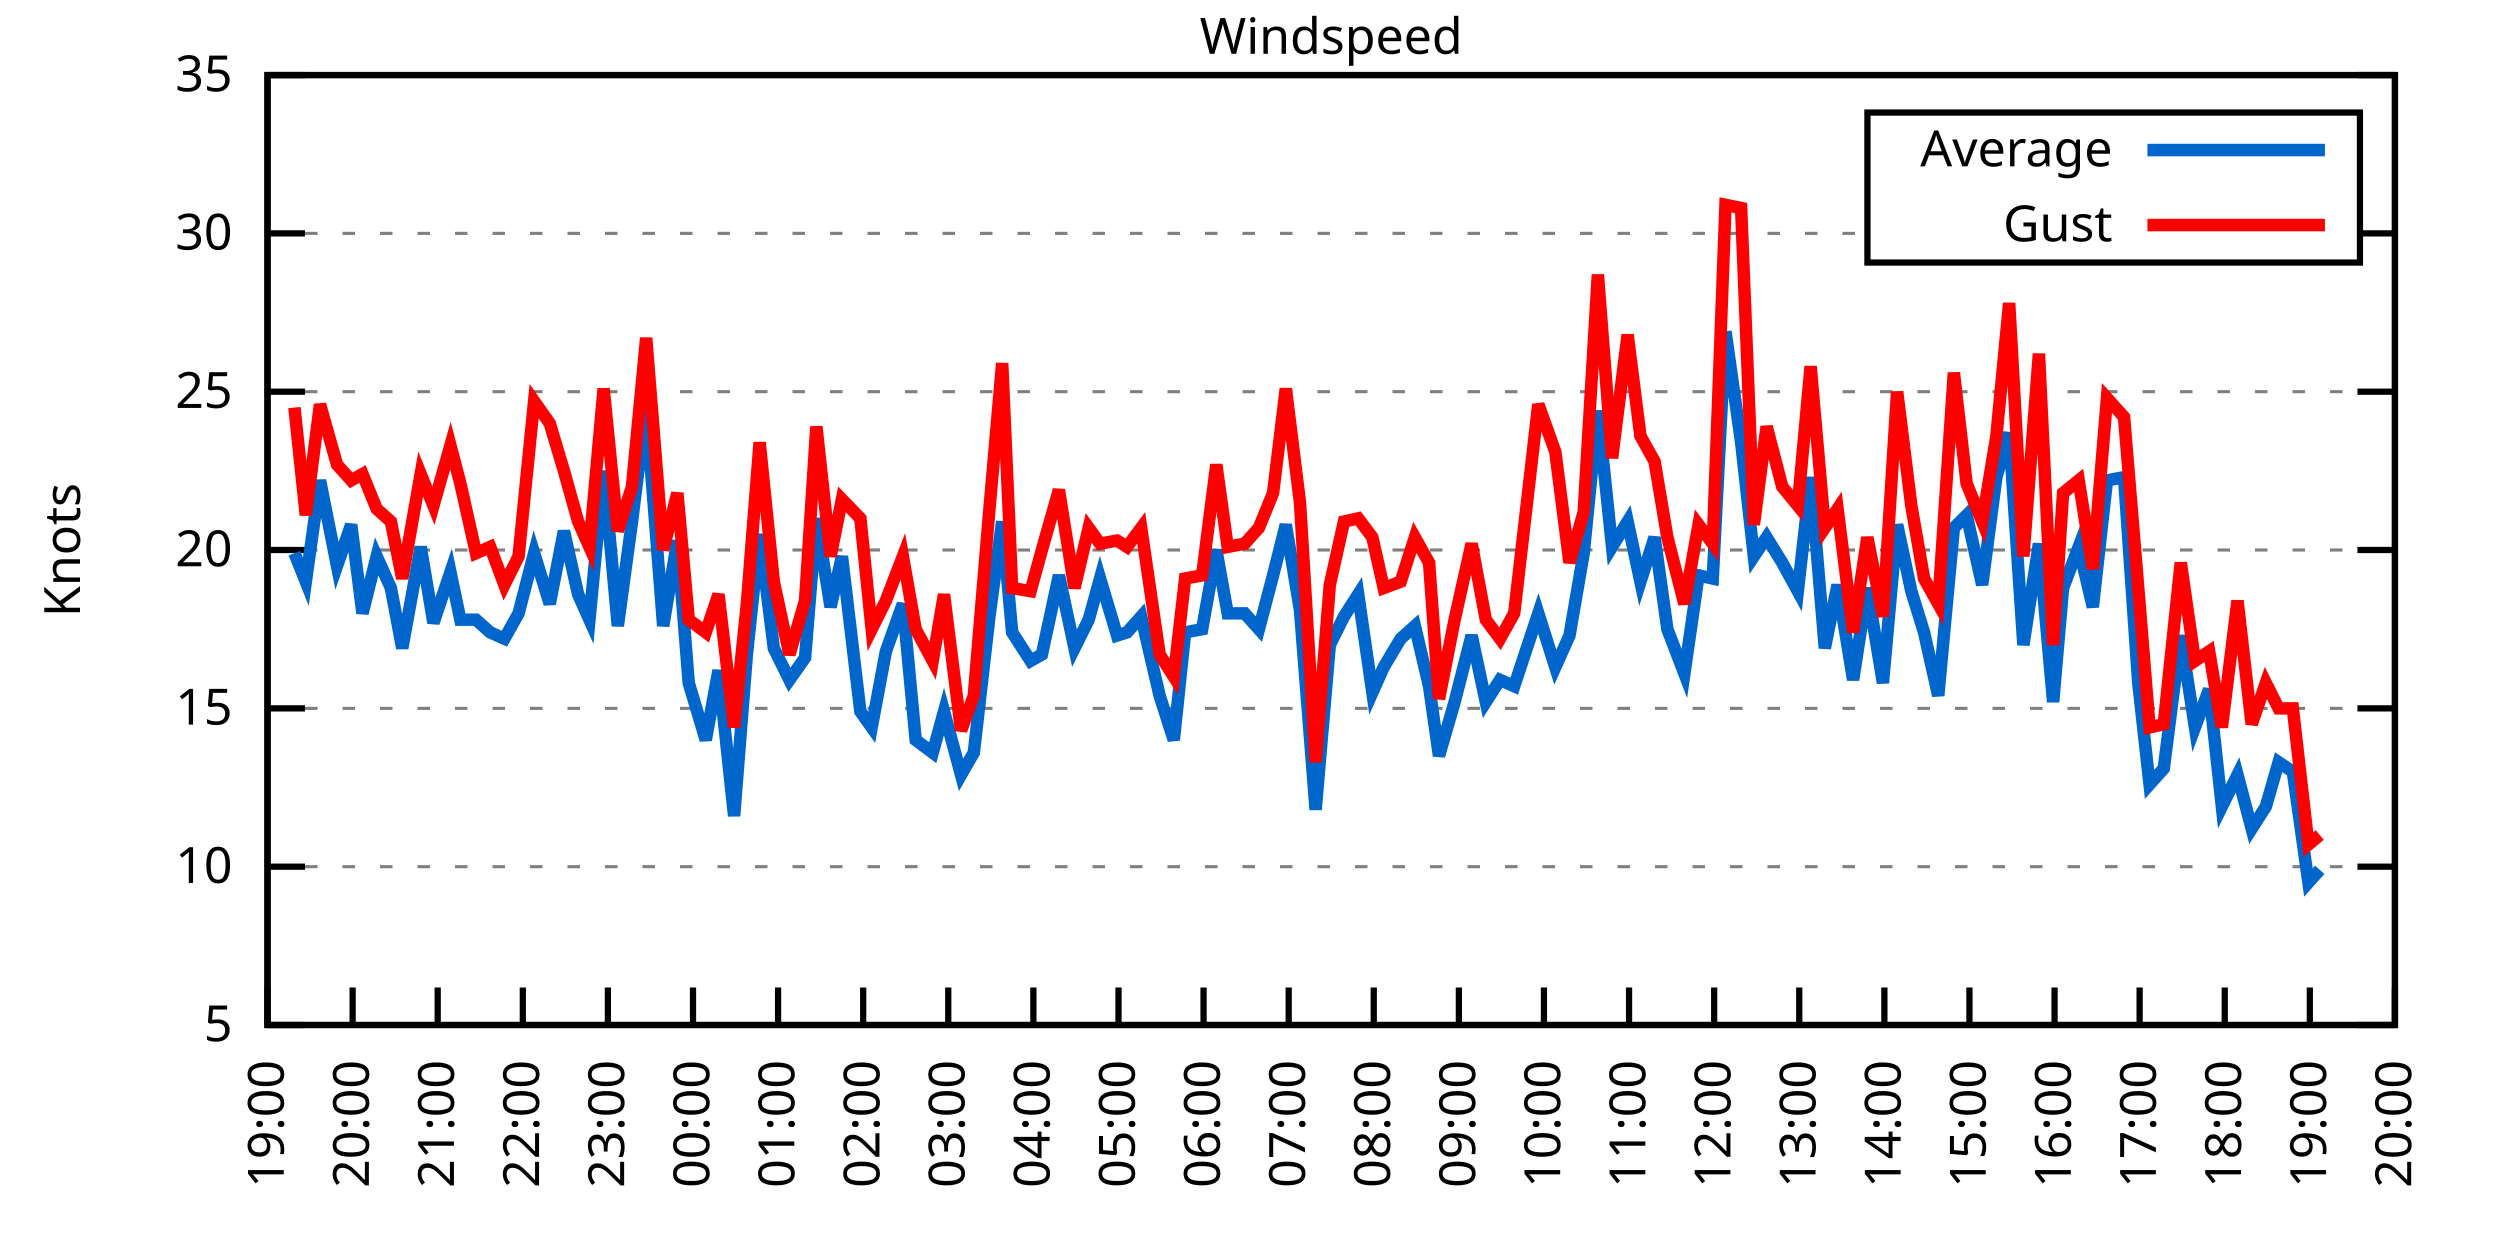
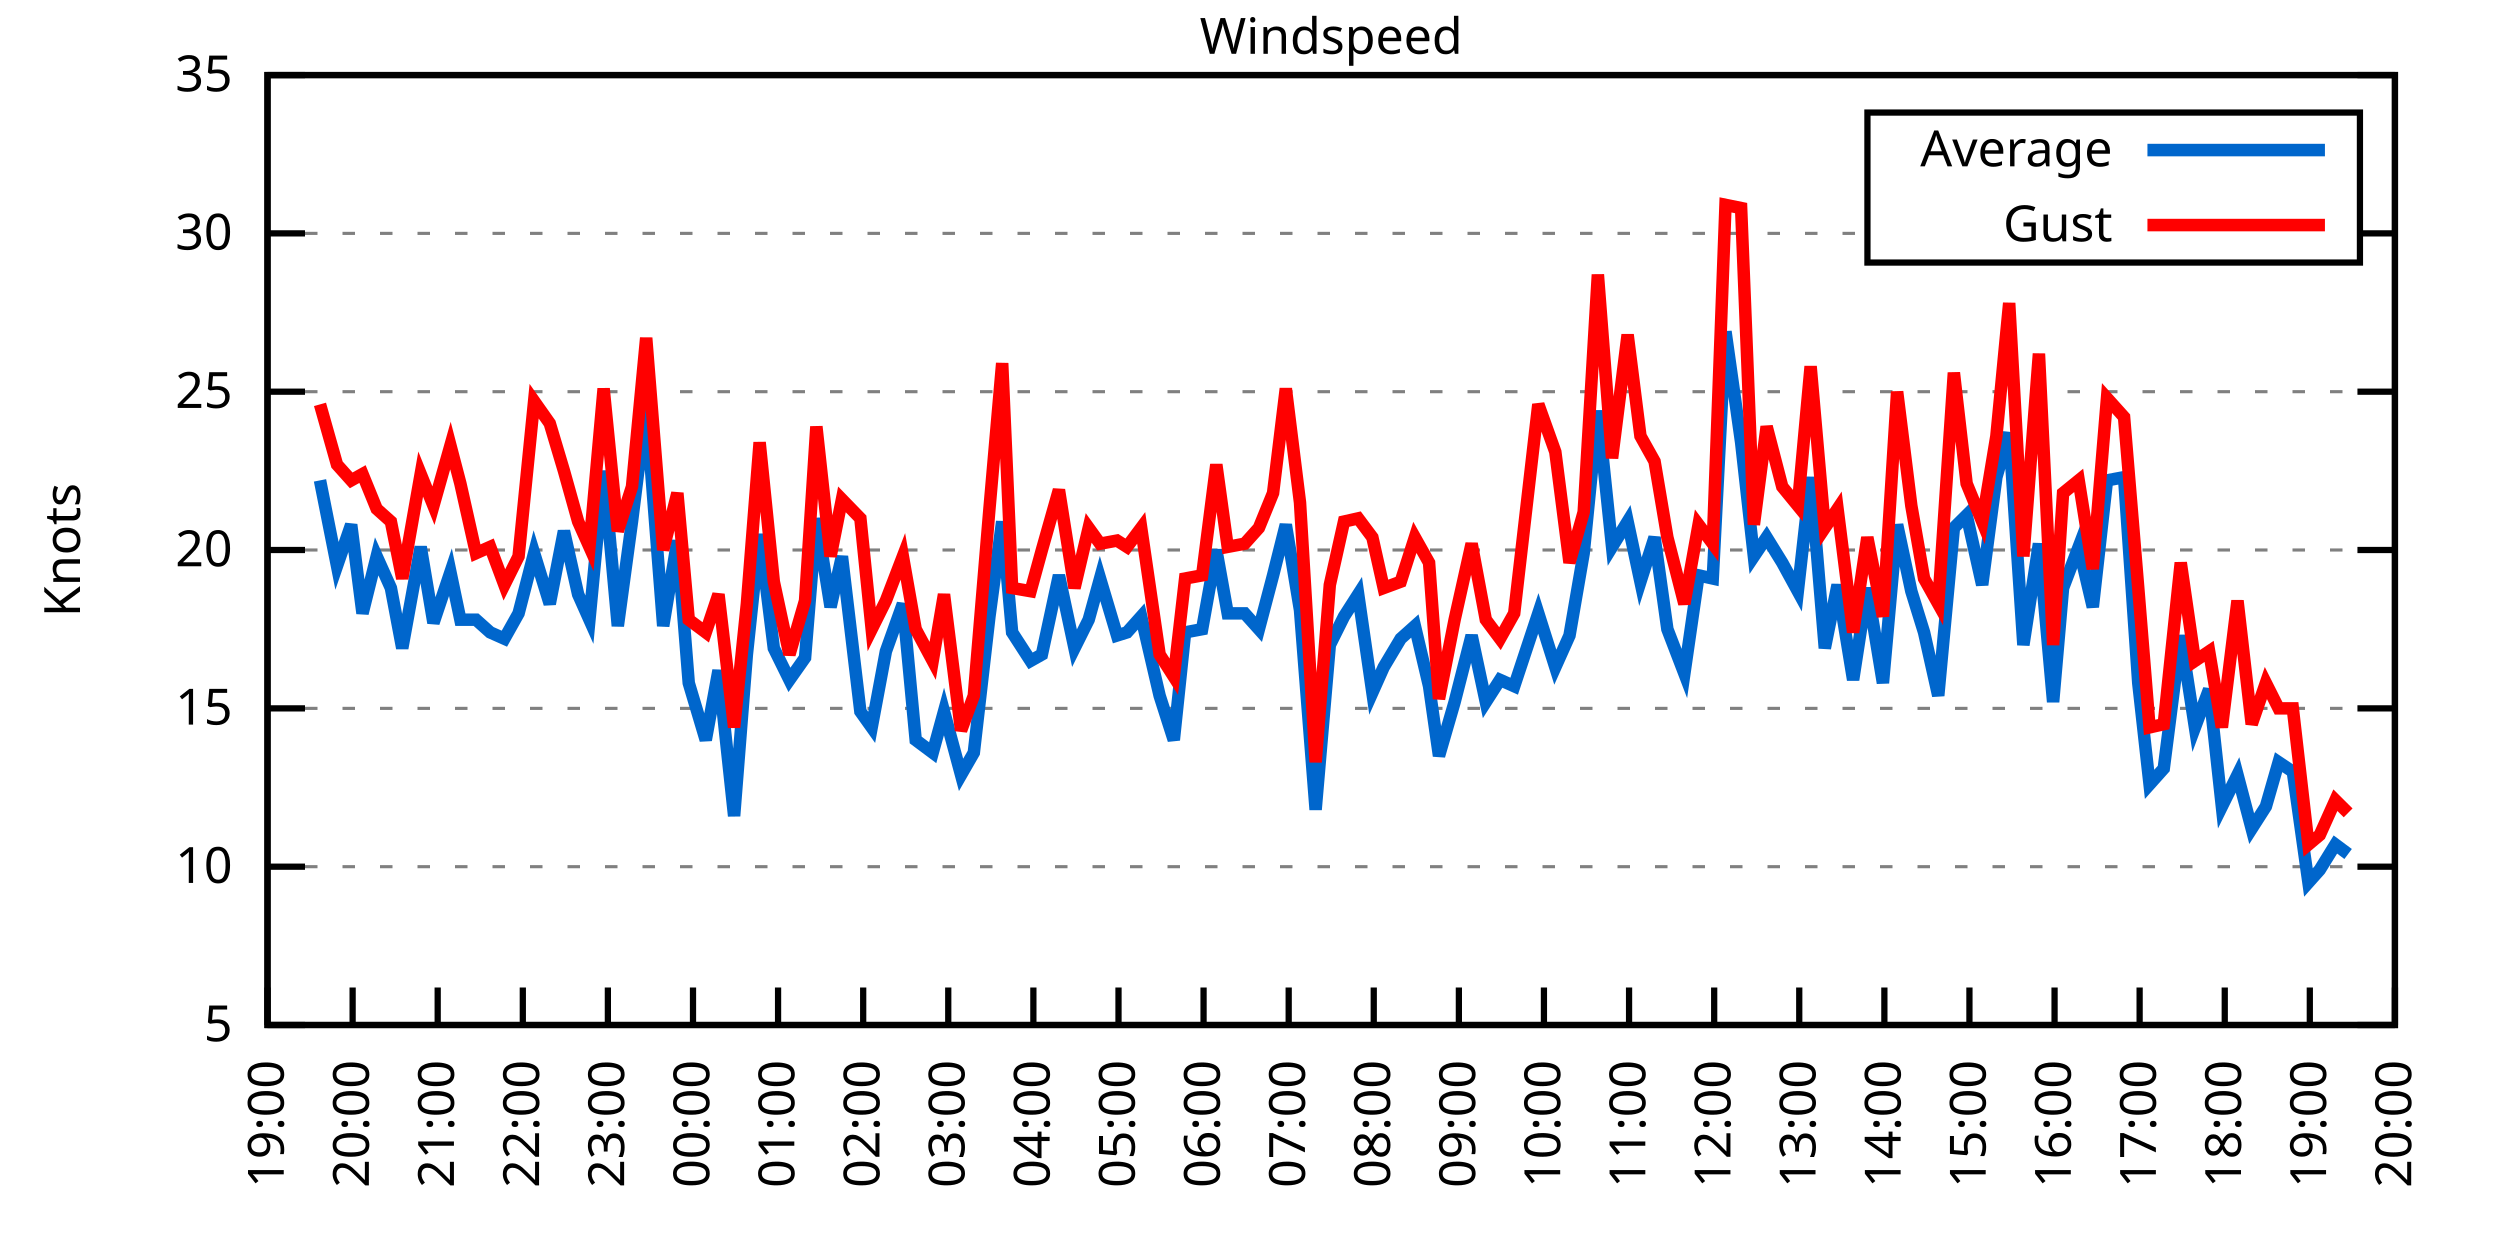
<svg xmlns="http://www.w3.org/2000/svg" xmlns:xlink="http://www.w3.org/1999/xlink" width="400" height="200" viewBox="0 0 400 200">
  <g id="gnuplot_canvas">
    <rect x="0" y="0" width="400" height="200" fill="none" />
    <defs>
      <circle id="gpDot" r="0.5" stroke-width="0.5" stroke="currentColor" />
      <path id="gpPt0" stroke-width="0.333" stroke="currentColor" d="M-1,0 h2 M0,-1 v2" />
      <path id="gpPt1" stroke-width="0.333" stroke="currentColor" d="M-1,-1 L1,1 M1,-1 L-1,1" />
      <path id="gpPt2" stroke-width="0.333" stroke="currentColor" d="M-1,0 L1,0 M0,-1 L0,1 M-1,-1 L1,1 M-1,1 L1,-1" />
      <rect id="gpPt3" stroke-width="0.333" stroke="currentColor" x="-1" y="-1" width="2" height="2" />
      <rect id="gpPt4" stroke-width="0.333" stroke="currentColor" fill="currentColor" x="-1" y="-1" width="2" height="2" />
      <circle id="gpPt5" stroke-width="0.333" stroke="currentColor" cx="0" cy="0" r="1" />
      <use xlink:href="#gpPt5" id="gpPt6" fill="currentColor" stroke="none" />
      <path id="gpPt7" stroke-width="0.333" stroke="currentColor" d="M0,-1.33 L-1.33,0.67 L1.33,0.67 z" />
      <use xlink:href="#gpPt7" id="gpPt8" fill="currentColor" stroke="none" />
      <use xlink:href="#gpPt7" id="gpPt9" stroke="currentColor" transform="rotate(180)" />
      <use xlink:href="#gpPt9" id="gpPt10" fill="currentColor" stroke="none" />
      <use xlink:href="#gpPt3" id="gpPt11" stroke="currentColor" transform="rotate(45)" />
      <use xlink:href="#gpPt11" id="gpPt12" fill="currentColor" stroke="none" />
      <path id="gpPt13" stroke-width="0.333" stroke="currentColor" d="M0,1.330 L1.265,0.411 L0.782,-1.067 L-0.782,-1.076 L-1.265,0.411 z" />
      <use xlink:href="#gpPt13" id="gpPt14" fill="currentColor" stroke="none" />
      <filter id="textbox" filterUnits="objectBoundingBox" x="0" y="0" height="1" width="1">
        <feFlood flood-color="white" flood-opacity="1" result="bgnd" />
        <feComposite in="SourceGraphic" in2="bgnd" operator="atop" />
      </filter>
      <filter id="greybox" filterUnits="objectBoundingBox" x="0" y="0" height="1" width="1">
        <feFlood flood-color="lightgrey" flood-opacity="1" result="grey" />
        <feComposite in="SourceGraphic" in2="grey" operator="atop" />
      </filter>
    </defs>
    <g fill="none" color="white" stroke="currentColor" stroke-width="1.00" stroke-linecap="butt" stroke-linejoin="miter">
</g>
    <g fill="none" color="black" stroke="currentColor" stroke-width="1.00" stroke-linecap="butt" stroke-linejoin="miter">
      <g stroke="none" shape-rendering="crispEdges">
        <polygon fill="rgb(255, 255, 255)" points="42.80,164.00 383.18,164.00 383.18,12.02 42.80,12.02 " />
      </g>
    </g>
    <g fill="none" color="black" stroke="currentColor" stroke-width="1.00" stroke-linecap="butt" stroke-linejoin="miter">
</g>
    <g fill="none" color="black" stroke="black" stroke-width="0.50" stroke-linecap="butt" stroke-linejoin="miter">
</g>
    <g fill="none" color="gray" stroke="currentColor" stroke-width="0.50" stroke-linecap="butt" stroke-linejoin="miter">
      <path stroke="gray" stroke-dasharray="2,4" class="gridline" d="M42.80,164.00 L383.19,164.00  " />
    </g>
    <g fill="none" color="gray" stroke="gray" stroke-width="1.00" stroke-linecap="butt" stroke-linejoin="miter">
</g>
    <g fill="none" color="black" stroke="currentColor" stroke-width="1.00" stroke-linecap="butt" stroke-linejoin="miter">
      <path stroke="black" d="M42.80,164.00 L48.80,164.00 M383.19,164.00 L377.19,164.00  " />
      <g transform="translate(37.20,166.60)" stroke="none" fill="black" font-family="Sans" font-size="8.00" text-anchor="end">
        <text>
          <tspan font-family="Sans"> 5</tspan>
        </text>
      </g>
    </g>
    <g fill="none" color="black" stroke="currentColor" stroke-width="1.00" stroke-linecap="butt" stroke-linejoin="miter">
</g>
    <g fill="none" color="black" stroke="black" stroke-width="0.50" stroke-linecap="butt" stroke-linejoin="miter">
</g>
    <g fill="none" color="gray" stroke="currentColor" stroke-width="0.50" stroke-linecap="butt" stroke-linejoin="miter">
      <path stroke="gray" stroke-dasharray="2,4" class="gridline" d="M42.80,138.67 L383.19,138.67  " />
    </g>
    <g fill="none" color="gray" stroke="gray" stroke-width="1.00" stroke-linecap="butt" stroke-linejoin="miter">
</g>
    <g fill="none" color="black" stroke="currentColor" stroke-width="1.00" stroke-linecap="butt" stroke-linejoin="miter">
      <path stroke="black" d="M42.80,138.67 L48.80,138.67 M383.19,138.67 L377.19,138.67  " />
      <g transform="translate(37.20,141.27)" stroke="none" fill="black" font-family="Sans" font-size="8.00" text-anchor="end">
        <text>
          <tspan font-family="Sans"> 10</tspan>
        </text>
      </g>
    </g>
    <g fill="none" color="black" stroke="currentColor" stroke-width="1.00" stroke-linecap="butt" stroke-linejoin="miter">
</g>
    <g fill="none" color="black" stroke="black" stroke-width="0.50" stroke-linecap="butt" stroke-linejoin="miter">
</g>
    <g fill="none" color="gray" stroke="currentColor" stroke-width="0.50" stroke-linecap="butt" stroke-linejoin="miter">
      <path stroke="gray" stroke-dasharray="2,4" class="gridline" d="M42.80,113.34 L383.19,113.34  " />
    </g>
    <g fill="none" color="gray" stroke="gray" stroke-width="1.00" stroke-linecap="butt" stroke-linejoin="miter">
</g>
    <g fill="none" color="black" stroke="currentColor" stroke-width="1.00" stroke-linecap="butt" stroke-linejoin="miter">
      <path stroke="black" d="M42.80,113.34 L48.80,113.34 M383.19,113.34 L377.19,113.34  " />
      <g transform="translate(37.20,115.94)" stroke="none" fill="black" font-family="Sans" font-size="8.00" text-anchor="end">
        <text>
          <tspan font-family="Sans"> 15</tspan>
        </text>
      </g>
    </g>
    <g fill="none" color="black" stroke="currentColor" stroke-width="1.00" stroke-linecap="butt" stroke-linejoin="miter">
</g>
    <g fill="none" color="black" stroke="black" stroke-width="0.50" stroke-linecap="butt" stroke-linejoin="miter">
</g>
    <g fill="none" color="gray" stroke="currentColor" stroke-width="0.50" stroke-linecap="butt" stroke-linejoin="miter">
      <path stroke="gray" stroke-dasharray="2,4" class="gridline" d="M42.80,88.00 L383.19,88.00  " />
    </g>
    <g fill="none" color="gray" stroke="gray" stroke-width="1.00" stroke-linecap="butt" stroke-linejoin="miter">
</g>
    <g fill="none" color="black" stroke="currentColor" stroke-width="1.00" stroke-linecap="butt" stroke-linejoin="miter">
      <path stroke="black" d="M42.80,88.00 L48.80,88.00 M383.19,88.00 L377.19,88.00  " />
      <g transform="translate(37.20,90.60)" stroke="none" fill="black" font-family="Sans" font-size="8.00" text-anchor="end">
        <text>
          <tspan font-family="Sans"> 20</tspan>
        </text>
      </g>
    </g>
    <g fill="none" color="black" stroke="currentColor" stroke-width="1.00" stroke-linecap="butt" stroke-linejoin="miter">
</g>
    <g fill="none" color="black" stroke="black" stroke-width="0.50" stroke-linecap="butt" stroke-linejoin="miter">
</g>
    <g fill="none" color="gray" stroke="currentColor" stroke-width="0.50" stroke-linecap="butt" stroke-linejoin="miter">
      <path stroke="gray" stroke-dasharray="2,4" class="gridline" d="M42.80,62.67 L383.19,62.67  " />
    </g>
    <g fill="none" color="gray" stroke="gray" stroke-width="1.00" stroke-linecap="butt" stroke-linejoin="miter">
</g>
    <g fill="none" color="black" stroke="currentColor" stroke-width="1.00" stroke-linecap="butt" stroke-linejoin="miter">
      <path stroke="black" d="M42.80,62.67 L48.80,62.67 M383.19,62.67 L377.19,62.67  " />
      <g transform="translate(37.20,65.27)" stroke="none" fill="black" font-family="Sans" font-size="8.00" text-anchor="end">
        <text>
          <tspan font-family="Sans"> 25</tspan>
        </text>
      </g>
    </g>
    <g fill="none" color="black" stroke="currentColor" stroke-width="1.00" stroke-linecap="butt" stroke-linejoin="miter">
</g>
    <g fill="none" color="black" stroke="black" stroke-width="0.50" stroke-linecap="butt" stroke-linejoin="miter">
</g>
    <g fill="none" color="gray" stroke="currentColor" stroke-width="0.50" stroke-linecap="butt" stroke-linejoin="miter">
      <path stroke="gray" stroke-dasharray="2,4" class="gridline" d="M42.80,37.34 L298.79,37.34 M377.59,37.34 L383.19,37.34  " />
    </g>
    <g fill="none" color="gray" stroke="gray" stroke-width="1.00" stroke-linecap="butt" stroke-linejoin="miter">
</g>
    <g fill="none" color="black" stroke="currentColor" stroke-width="1.00" stroke-linecap="butt" stroke-linejoin="miter">
      <path stroke="black" d="M42.80,37.34 L48.80,37.34 M383.19,37.34 L377.19,37.34  " />
      <g transform="translate(37.20,39.94)" stroke="none" fill="black" font-family="Sans" font-size="8.00" text-anchor="end">
        <text>
          <tspan font-family="Sans"> 30</tspan>
        </text>
      </g>
    </g>
    <g fill="none" color="black" stroke="currentColor" stroke-width="1.00" stroke-linecap="butt" stroke-linejoin="miter">
</g>
    <g fill="none" color="black" stroke="black" stroke-width="0.50" stroke-linecap="butt" stroke-linejoin="miter">
</g>
    <g fill="none" color="gray" stroke="currentColor" stroke-width="0.50" stroke-linecap="butt" stroke-linejoin="miter">
      <path stroke="gray" stroke-dasharray="2,4" class="gridline" d="M42.80,12.01 L383.19,12.01  " />
    </g>
    <g fill="none" color="gray" stroke="gray" stroke-width="1.00" stroke-linecap="butt" stroke-linejoin="miter">
</g>
    <g fill="none" color="black" stroke="currentColor" stroke-width="1.00" stroke-linecap="butt" stroke-linejoin="miter">
      <path stroke="black" d="M42.80,12.01 L48.80,12.01 M383.19,12.01 L377.19,12.01  " />
      <g transform="translate(37.20,14.61)" stroke="none" fill="black" font-family="Sans" font-size="8.00" text-anchor="end">
        <text>
          <tspan font-family="Sans"> 35</tspan>
        </text>
      </g>
    </g>
    <g fill="none" color="black" stroke="currentColor" stroke-width="1.00" stroke-linecap="butt" stroke-linejoin="miter">
      <path stroke="black" d="M42.80,164.00 L42.80,158.00  " />
      <g transform="translate(45.40,169.60) rotate(270.00)" stroke="none" fill="black" font-family="Sans" font-size="8.00" text-anchor="end">
        <text>
          <tspan font-family="Sans">19:00</tspan>
        </text>
      </g>
    </g>
    <g fill="none" color="black" stroke="currentColor" stroke-width="1.00" stroke-linecap="butt" stroke-linejoin="miter">
      <path stroke="black" d="M56.42,164.00 L56.42,158.00  " />
      <g transform="translate(59.02,169.60) rotate(270.00)" stroke="none" fill="black" font-family="Sans" font-size="8.00" text-anchor="end">
        <text>
          <tspan font-family="Sans">20:00</tspan>
        </text>
      </g>
    </g>
    <g fill="none" color="black" stroke="currentColor" stroke-width="1.00" stroke-linecap="butt" stroke-linejoin="miter">
      <path stroke="black" d="M70.03,164.00 L70.03,158.00  " />
      <g transform="translate(72.63,169.60) rotate(270.00)" stroke="none" fill="black" font-family="Sans" font-size="8.00" text-anchor="end">
        <text>
          <tspan font-family="Sans">21:00</tspan>
        </text>
      </g>
    </g>
    <g fill="none" color="black" stroke="currentColor" stroke-width="1.00" stroke-linecap="butt" stroke-linejoin="miter">
      <path stroke="black" d="M83.65,164.00 L83.65,158.00  " />
      <g transform="translate(86.25,169.60) rotate(270.00)" stroke="none" fill="black" font-family="Sans" font-size="8.00" text-anchor="end">
        <text>
          <tspan font-family="Sans">22:00</tspan>
        </text>
      </g>
    </g>
    <g fill="none" color="black" stroke="currentColor" stroke-width="1.00" stroke-linecap="butt" stroke-linejoin="miter">
      <path stroke="black" d="M97.26,164.00 L97.26,158.00  " />
      <g transform="translate(99.86,169.60) rotate(270.00)" stroke="none" fill="black" font-family="Sans" font-size="8.00" text-anchor="end">
        <text>
          <tspan font-family="Sans">23:00</tspan>
        </text>
      </g>
    </g>
    <g fill="none" color="black" stroke="currentColor" stroke-width="1.00" stroke-linecap="butt" stroke-linejoin="miter">
      <path stroke="black" d="M110.88,164.00 L110.88,158.00  " />
      <g transform="translate(113.48,169.60) rotate(270.00)" stroke="none" fill="black" font-family="Sans" font-size="8.00" text-anchor="end">
        <text>
          <tspan font-family="Sans">00:00</tspan>
        </text>
      </g>
    </g>
    <g fill="none" color="black" stroke="currentColor" stroke-width="1.00" stroke-linecap="butt" stroke-linejoin="miter">
      <path stroke="black" d="M124.49,164.00 L124.49,158.00  " />
      <g transform="translate(127.09,169.60) rotate(270.00)" stroke="none" fill="black" font-family="Sans" font-size="8.00" text-anchor="end">
        <text>
          <tspan font-family="Sans">01:00</tspan>
        </text>
      </g>
    </g>
    <g fill="none" color="black" stroke="currentColor" stroke-width="1.00" stroke-linecap="butt" stroke-linejoin="miter">
      <path stroke="black" d="M138.11,164.00 L138.11,158.00  " />
      <g transform="translate(140.71,169.60) rotate(270.00)" stroke="none" fill="black" font-family="Sans" font-size="8.00" text-anchor="end">
        <text>
          <tspan font-family="Sans">02:00</tspan>
        </text>
      </g>
    </g>
    <g fill="none" color="black" stroke="currentColor" stroke-width="1.00" stroke-linecap="butt" stroke-linejoin="miter">
      <path stroke="black" d="M151.72,164.00 L151.72,158.00  " />
      <g transform="translate(154.32,169.60) rotate(270.00)" stroke="none" fill="black" font-family="Sans" font-size="8.00" text-anchor="end">
        <text>
          <tspan font-family="Sans">03:00</tspan>
        </text>
      </g>
    </g>
    <g fill="none" color="black" stroke="currentColor" stroke-width="1.00" stroke-linecap="butt" stroke-linejoin="miter">
      <path stroke="black" d="M165.34,164.00 L165.34,158.00  " />
      <g transform="translate(167.94,169.60) rotate(270.00)" stroke="none" fill="black" font-family="Sans" font-size="8.00" text-anchor="end">
        <text>
          <tspan font-family="Sans">04:00</tspan>
        </text>
      </g>
    </g>
    <g fill="none" color="black" stroke="currentColor" stroke-width="1.00" stroke-linecap="butt" stroke-linejoin="miter">
      <path stroke="black" d="M178.96,164.00 L178.96,158.00  " />
      <g transform="translate(181.56,169.60) rotate(270.00)" stroke="none" fill="black" font-family="Sans" font-size="8.00" text-anchor="end">
        <text>
          <tspan font-family="Sans">05:00</tspan>
        </text>
      </g>
    </g>
    <g fill="none" color="black" stroke="currentColor" stroke-width="1.00" stroke-linecap="butt" stroke-linejoin="miter">
      <path stroke="black" d="M192.57,164.00 L192.57,158.00  " />
      <g transform="translate(195.17,169.60) rotate(270.00)" stroke="none" fill="black" font-family="Sans" font-size="8.00" text-anchor="end">
        <text>
          <tspan font-family="Sans">06:00</tspan>
        </text>
      </g>
    </g>
    <g fill="none" color="black" stroke="currentColor" stroke-width="1.00" stroke-linecap="butt" stroke-linejoin="miter">
      <path stroke="black" d="M206.19,164.00 L206.19,158.00  " />
      <g transform="translate(208.79,169.60) rotate(270.00)" stroke="none" fill="black" font-family="Sans" font-size="8.00" text-anchor="end">
        <text>
          <tspan font-family="Sans">07:00</tspan>
        </text>
      </g>
    </g>
    <g fill="none" color="black" stroke="currentColor" stroke-width="1.00" stroke-linecap="butt" stroke-linejoin="miter">
      <path stroke="black" d="M219.80,164.00 L219.80,158.00  " />
      <g transform="translate(222.40,169.60) rotate(270.00)" stroke="none" fill="black" font-family="Sans" font-size="8.00" text-anchor="end">
        <text>
          <tspan font-family="Sans">08:00</tspan>
        </text>
      </g>
    </g>
    <g fill="none" color="black" stroke="currentColor" stroke-width="1.00" stroke-linecap="butt" stroke-linejoin="miter">
      <path stroke="black" d="M233.42,164.00 L233.42,158.00  " />
      <g transform="translate(236.02,169.60) rotate(270.00)" stroke="none" fill="black" font-family="Sans" font-size="8.00" text-anchor="end">
        <text>
          <tspan font-family="Sans">09:00</tspan>
        </text>
      </g>
    </g>
    <g fill="none" color="black" stroke="currentColor" stroke-width="1.00" stroke-linecap="butt" stroke-linejoin="miter">
      <path stroke="black" d="M247.03,164.00 L247.03,158.00  " />
      <g transform="translate(249.63,169.60) rotate(270.00)" stroke="none" fill="black" font-family="Sans" font-size="8.00" text-anchor="end">
        <text>
          <tspan font-family="Sans">10:00</tspan>
        </text>
      </g>
    </g>
    <g fill="none" color="black" stroke="currentColor" stroke-width="1.00" stroke-linecap="butt" stroke-linejoin="miter">
      <path stroke="black" d="M260.65,164.00 L260.65,158.00  " />
      <g transform="translate(263.25,169.60) rotate(270.00)" stroke="none" fill="black" font-family="Sans" font-size="8.00" text-anchor="end">
        <text>
          <tspan font-family="Sans">11:00</tspan>
        </text>
      </g>
    </g>
    <g fill="none" color="black" stroke="currentColor" stroke-width="1.00" stroke-linecap="butt" stroke-linejoin="miter">
      <path stroke="black" d="M274.27,164.00 L274.27,158.00  " />
      <g transform="translate(276.87,169.60) rotate(270.00)" stroke="none" fill="black" font-family="Sans" font-size="8.00" text-anchor="end">
        <text>
          <tspan font-family="Sans">12:00</tspan>
        </text>
      </g>
    </g>
    <g fill="none" color="black" stroke="currentColor" stroke-width="1.00" stroke-linecap="butt" stroke-linejoin="miter">
      <path stroke="black" d="M287.88,164.00 L287.88,158.00  " />
      <g transform="translate(290.48,169.60) rotate(270.00)" stroke="none" fill="black" font-family="Sans" font-size="8.00" text-anchor="end">
        <text>
          <tspan font-family="Sans">13:00</tspan>
        </text>
      </g>
    </g>
    <g fill="none" color="black" stroke="currentColor" stroke-width="1.00" stroke-linecap="butt" stroke-linejoin="miter">
      <path stroke="black" d="M301.50,164.00 L301.50,158.00  " />
      <g transform="translate(304.10,169.60) rotate(270.00)" stroke="none" fill="black" font-family="Sans" font-size="8.00" text-anchor="end">
        <text>
          <tspan font-family="Sans">14:00</tspan>
        </text>
      </g>
    </g>
    <g fill="none" color="black" stroke="currentColor" stroke-width="1.00" stroke-linecap="butt" stroke-linejoin="miter">
      <path stroke="black" d="M315.11,164.00 L315.11,158.00  " />
      <g transform="translate(317.71,169.60) rotate(270.00)" stroke="none" fill="black" font-family="Sans" font-size="8.00" text-anchor="end">
        <text>
          <tspan font-family="Sans">15:00</tspan>
        </text>
      </g>
    </g>
    <g fill="none" color="black" stroke="currentColor" stroke-width="1.00" stroke-linecap="butt" stroke-linejoin="miter">
      <path stroke="black" d="M328.73,164.00 L328.73,158.00  " />
      <g transform="translate(331.33,169.60) rotate(270.00)" stroke="none" fill="black" font-family="Sans" font-size="8.00" text-anchor="end">
        <text>
          <tspan font-family="Sans">16:00</tspan>
        </text>
      </g>
    </g>
    <g fill="none" color="black" stroke="currentColor" stroke-width="1.00" stroke-linecap="butt" stroke-linejoin="miter">
      <path stroke="black" d="M342.34,164.00 L342.34,158.00  " />
      <g transform="translate(344.94,169.60) rotate(270.00)" stroke="none" fill="black" font-family="Sans" font-size="8.00" text-anchor="end">
        <text>
          <tspan font-family="Sans">17:00</tspan>
        </text>
      </g>
    </g>
    <g fill="none" color="black" stroke="currentColor" stroke-width="1.00" stroke-linecap="butt" stroke-linejoin="miter">
      <path stroke="black" d="M355.96,164.00 L355.96,158.00  " />
      <g transform="translate(358.56,169.60) rotate(270.00)" stroke="none" fill="black" font-family="Sans" font-size="8.00" text-anchor="end">
        <text>
          <tspan font-family="Sans">18:00</tspan>
        </text>
      </g>
    </g>
    <g fill="none" color="black" stroke="currentColor" stroke-width="1.00" stroke-linecap="butt" stroke-linejoin="miter">
      <path stroke="black" d="M369.57,164.00 L369.57,158.00  " />
      <g transform="translate(372.17,169.60) rotate(270.00)" stroke="none" fill="black" font-family="Sans" font-size="8.00" text-anchor="end">
        <text>
          <tspan font-family="Sans">19:00</tspan>
        </text>
      </g>
    </g>
    <g fill="none" color="black" stroke="currentColor" stroke-width="1.00" stroke-linecap="butt" stroke-linejoin="miter">
      <path stroke="black" d="M383.19,164.00 L383.19,158.00  " />
      <g transform="translate(385.79,169.60) rotate(270.00)" stroke="none" fill="black" font-family="Sans" font-size="8.00" text-anchor="end">
        <text>
          <tspan font-family="Sans">20:00</tspan>
        </text>
      </g>
    </g>
    <g fill="none" color="black" stroke="currentColor" stroke-width="1.00" stroke-linecap="butt" stroke-linejoin="miter">
</g>
    <g fill="none" color="black" stroke="currentColor" stroke-width="1.00" stroke-linecap="butt" stroke-linejoin="miter">
      <path stroke="black" d="M42.80,12.01 L42.80,164.00 L383.19,164.00 L383.19,12.01 L42.80,12.01 Z  " />
    </g>
    <g fill="none" color="black" stroke="currentColor" stroke-width="1.00" stroke-linecap="butt" stroke-linejoin="miter">
</g>
    <g fill="none" color="black" stroke="currentColor" stroke-width="1.00" stroke-linecap="butt" stroke-linejoin="miter">
      <path stroke="black" d="M298.79,42.01 L298.79,18.01 L377.59,18.01 L377.59,42.01 L298.79,42.01 Z  " />
    </g>
    <g id="Windspeed_plot_1">
      <g fill="none" color="white" stroke="black" stroke-width="2.00" stroke-linecap="butt" stroke-linejoin="miter">
</g>
      <g fill="none" color="black" stroke="currentColor" stroke-width="2.00" stroke-linecap="butt" stroke-linejoin="miter">
        <g transform="translate(337.99,26.61)" stroke="none" fill="black" font-family="Sans" font-size="8.00" text-anchor="end">
          <text>
            <tspan font-family="Sans">Average</tspan>
          </text>
        </g>
      </g>
      <g fill="none" color="black" stroke="currentColor" stroke-width="2.00" stroke-linecap="butt" stroke-linejoin="miter">
-         <path stroke="rgb(  0, 102, 204)" d="M343.59,24.01 L371.99,24.01 M47.11,88.51 L48.93,93.07 L51.20,76.86 L53.92,90.54 L56.19,83.95 L58.00,98.14   L60.27,89.02 L62.54,94.08 L64.36,103.71 L67.31,87.50 L69.35,99.66 L72.07,91.55 L73.66,99.15 L76.16,99.15   L78.43,101.18 L80.70,102.19 L82.97,98.14 L85.46,88.51 L87.96,96.62 L90.23,84.97 L92.50,95.10 L94.31,99.15   L96.58,75.34 L98.85,100.16 L101.12,83.45 L103.39,65.21 L106.11,100.16 L108.38,86.49 L110.20,109.28 L112.92,118.40   L114.96,107.26 L117.46,130.56 L119.50,104.72 L121.54,85.47 L123.81,103.71 L126.31,108.78 L128.81,105.23 L130.62,82.94   L132.89,97.12 L134.71,89.02 L137.66,113.84 L139.47,116.38 L141.74,104.22 L144.46,96.62 L146.51,118.40 L149.23,120.43   L151.04,113.84 L153.77,123.98 L155.81,120.43 L158.31,98.64 L160.35,83.45 L161.94,101.18 L164.89,105.74 L166.70,104.72   L169.43,92.06 L171.92,103.71 L174.19,99.15 L176.01,92.56 L178.73,101.68 L180.32,101.18 L182.59,98.64 L185.54,111.31   L187.81,118.40 L189.62,101.18 L192.34,100.67 L194.61,88.00 L196.43,98.14 L199.15,98.14 L201.42,100.67 L203.69,92.06   L205.73,83.95 L208.00,97.63 L210.50,129.55 L212.77,103.20 L215.04,98.64 L217.31,95.10 L219.58,110.80 L221.39,106.75   L224.11,102.19 L226.38,100.16 L228.65,109.79 L230.24,120.94 L232.74,112.32 L235.46,101.68 L237.73,112.32 L240.00,108.78   L242.27,109.79 L246.13,98.14 L248.85,106.75 L251.12,101.68 L253.39,88.51 L255.66,65.71 L257.93,87.50 L260.42,83.45   L262.47,93.07 L264.73,85.98 L266.78,100.67 L269.50,107.76 L271.77,92.06 L274.04,92.56 L276.08,53.05 L278.58,70.78   L280.62,89.02 L282.66,85.98 L285.16,90.03 L287.65,94.59 L289.70,76.35 L291.97,103.71 L294.01,93.58 L296.50,108.78   L298.77,94.08 L301.27,109.28 L303.54,83.95 L305.81,94.59 L307.85,101.18 L310.12,111.31 L312.62,84.46 L314.66,82.43   L317.15,93.58 L319.42,76.35 L321.47,69.26 L323.74,103.20 L326.23,86.99 L328.50,112.32 L330.09,94.08 L332.59,87.50   L334.85,97.12 L337.12,76.86 L339.85,76.35 L342.12,109.28 L343.93,125.50 L346.20,122.96 L348.92,101.68 L351.19,116.38   L353.46,110.30 L355.50,129.04 L358.00,123.98 L360.27,132.59 L362.54,129.04 L364.58,121.95 L366.85,123.47 L369.35,141.20   L371.16,139.17  " />
+         <path stroke="rgb(  0, 102, 204)" d="M343.59,24.01 L371.99,24.01 M51.20,76.86 L53.92,90.54 L56.19,83.95 L58.00,98.14 L60.27,89.02 L62.54,94.08   L64.36,103.71 L67.31,87.50 L69.35,99.66 L72.07,91.55 L73.66,99.15 L76.16,99.15 L78.43,101.18 L80.70,102.19   L82.97,98.14 L85.46,88.51 L87.96,96.62 L90.23,84.97 L92.50,95.10 L94.31,99.15 L96.58,75.34 L98.85,100.16   L101.12,83.45 L103.39,65.21 L106.11,100.16 L108.38,86.49 L110.20,109.28 L112.92,118.40 L114.96,107.26 L117.46,130.56   L119.50,104.72 L121.54,85.47 L123.81,103.71 L126.31,108.78 L128.81,105.23 L130.62,82.94 L132.89,97.12 L134.71,89.02   L137.66,113.84 L139.47,116.38 L141.74,104.22 L144.46,96.62 L146.51,118.40 L149.23,120.43 L151.04,113.84 L153.77,123.98   L155.81,120.43 L158.31,98.64 L160.35,83.45 L161.94,101.18 L164.89,105.74 L166.70,104.72 L169.43,92.06 L171.92,103.71   L174.19,99.15 L176.01,92.56 L178.73,101.68 L180.32,101.18 L182.59,98.64 L185.54,111.31 L187.81,118.40 L189.62,101.18   L192.34,100.67 L194.61,88.00 L196.43,98.14 L199.15,98.14 L201.42,100.67 L203.69,92.06 L205.73,83.95 L208.00,97.63   L210.50,129.55 L212.77,103.20 L215.04,98.64 L217.31,95.10 L219.58,110.80 L221.39,106.75 L224.11,102.19 L226.38,100.16   L228.65,109.79 L230.24,120.94 L232.74,112.32 L235.46,101.68 L237.73,112.32 L240.00,108.78 L242.27,109.79 L246.13,98.14   L248.85,106.75 L251.12,101.68 L253.39,88.51 L255.66,65.71 L257.93,87.50 L260.42,83.45 L262.47,93.07 L264.73,85.98   L266.78,100.67 L269.50,107.76 L271.77,92.06 L274.04,92.56 L276.08,53.05 L278.58,70.78 L280.62,89.02 L282.66,85.98   L285.16,90.03 L287.65,94.59 L289.70,76.35 L291.97,103.71 L294.01,93.58 L296.50,108.78 L298.77,94.08 L301.27,109.28   L303.54,83.95 L305.81,94.59 L307.85,101.18 L310.12,111.31 L312.62,84.46 L314.66,82.43 L317.15,93.58 L319.42,76.35   L321.47,69.26 L323.74,103.20 L326.23,86.99 L328.50,112.32 L330.09,94.08 L332.59,87.50 L334.85,97.12 L337.12,76.86   L339.85,76.35 L342.12,109.28 L343.93,125.50 L346.20,122.96 L348.92,101.68 L351.19,116.38 L353.46,110.30 L355.50,129.04   L358.00,123.98 L360.27,132.59 L362.54,129.04 L364.58,121.95 L366.85,123.47 L369.35,141.20 L371.16,139.17 L373.66,135.12   L375.70,136.64  " />
      </g>
    </g>
    <g id="Windspeed_plot_2">
      <g fill="none" color="black" stroke="currentColor" stroke-width="2.00" stroke-linecap="butt" stroke-linejoin="miter">
        <g transform="translate(337.99,38.61)" stroke="none" fill="black" font-family="Sans" font-size="8.00" text-anchor="end">
          <text>
            <tspan font-family="Sans">Gust</tspan>
          </text>
        </g>
      </g>
      <g fill="none" color="black" stroke="currentColor" stroke-width="2.00" stroke-linecap="butt" stroke-linejoin="miter">
-         <path stroke="rgb(255,   0,   0)" d="M343.59,36.01 L371.99,36.01 M47.11,65.21 L48.93,82.43 L51.20,64.70 L53.92,74.33 L56.19,76.86 L58.00,75.85   L60.27,81.42 L62.54,83.45 L64.36,92.56 L67.31,75.85 L69.35,80.91 L72.07,71.29 L73.66,77.37 L76.16,88.51   L78.43,87.50 L80.70,93.58 L82.97,89.02 L85.46,64.19 L87.96,67.74 L90.23,75.34 L92.50,83.45 L94.31,87.50   L96.58,62.17 L98.85,84.97 L101.12,77.87 L103.39,54.06 L106.11,88.00 L108.38,78.89 L110.20,99.15 L112.92,101.18   L114.96,95.10 L117.46,116.38 L119.50,96.62 L121.54,70.78 L123.81,93.07 L126.31,104.72 L128.81,96.11 L130.62,68.25   L132.89,89.02 L134.71,79.90 L137.66,82.94 L139.47,100.67 L141.74,96.11 L144.46,89.02 L146.51,100.67 L149.23,105.74   L151.04,95.10 L153.77,116.88 L155.81,111.31 L158.31,81.42 L160.35,58.11 L161.94,94.08 L164.89,94.59 L166.70,88.00   L169.43,78.38 L171.92,94.08 L174.19,84.46 L176.01,86.99 L178.73,86.49 L180.32,87.50 L182.59,84.46 L185.54,104.72   L187.81,108.27 L189.62,92.56 L192.34,92.06 L194.61,74.33 L196.43,87.50 L199.15,86.99 L201.42,84.46 L203.69,78.89   L205.73,62.17 L208.00,80.41 L210.50,121.95 L212.77,93.58 L215.04,83.45 L217.31,82.94 L219.58,85.98 L221.39,94.08   L224.11,93.07 L226.38,85.98 L228.65,90.03 L230.24,111.82 L232.74,99.15 L235.46,86.99 L237.73,99.15 L240.00,102.19   L242.27,98.14 L246.13,64.70 L248.85,72.30 L251.12,90.03 L253.39,81.93 L255.66,43.93 L257.93,73.31 L260.42,53.55   L262.47,69.77 L264.73,73.82 L266.78,85.98 L269.50,96.62 L271.77,83.95 L274.04,86.99 L276.08,32.78 L278.58,33.29   L280.62,83.95 L282.66,68.25 L285.16,77.87 L287.65,80.91 L289.70,58.62 L291.97,84.46 L294.01,81.42 L296.50,101.18   L298.77,85.98 L301.27,98.64 L303.54,62.67 L305.81,80.91 L307.85,92.56 L310.12,96.62 L312.62,59.63 L314.66,77.37   L317.15,83.45 L319.42,69.77 L321.47,48.49 L323.74,89.02 L326.23,56.59 L328.50,103.20 L330.09,78.89 L332.59,76.86   L334.85,91.04 L337.12,63.69 L339.85,66.73 L342.12,94.08 L343.93,116.38 L346.20,115.87 L348.92,90.03 L351.19,105.74   L353.46,104.22 L355.50,116.38 L358.00,96.11 L360.27,115.87 L362.54,109.28 L364.58,113.34 L366.85,113.34 L369.35,135.12   L371.16,133.60  " />
+         <path stroke="rgb(255,   0,   0)" d="M343.59,36.01 L371.99,36.01 M51.20,64.70 L53.92,74.33 L56.19,76.86 L58.00,75.85 L60.27,81.42 L62.54,83.45   L64.36,92.56 L67.31,75.85 L69.35,80.91 L72.07,71.29 L73.66,77.37 L76.16,88.51 L78.43,87.50 L80.70,93.58   L82.97,89.02 L85.46,64.19 L87.96,67.74 L90.23,75.34 L92.50,83.45 L94.31,87.50 L96.58,62.17 L98.85,84.97   L101.12,77.87 L103.39,54.06 L106.11,88.00 L108.38,78.89 L110.20,99.15 L112.92,101.18 L114.96,95.10 L117.46,116.38   L119.50,96.62 L121.54,70.78 L123.81,93.07 L126.31,104.72 L128.81,96.11 L130.62,68.25 L132.89,89.02 L134.71,79.90   L137.66,82.94 L139.47,100.67 L141.74,96.11 L144.46,89.02 L146.51,100.67 L149.23,105.74 L151.04,95.10 L153.77,116.88   L155.81,111.31 L158.31,81.42 L160.35,58.11 L161.94,94.08 L164.89,94.59 L166.70,88.00 L169.43,78.38 L171.92,94.08   L174.19,84.46 L176.01,86.99 L178.73,86.49 L180.32,87.50 L182.59,84.46 L185.54,104.72 L187.81,108.27 L189.62,92.56   L192.34,92.06 L194.61,74.33 L196.43,87.50 L199.15,86.99 L201.42,84.46 L203.69,78.89 L205.73,62.17 L208.00,80.41   L210.50,121.95 L212.77,93.58 L215.04,83.45 L217.31,82.94 L219.58,85.98 L221.39,94.08 L224.11,93.07 L226.38,85.98   L228.65,90.03 L230.24,111.82 L232.74,99.15 L235.46,86.99 L237.73,99.15 L240.00,102.19 L242.27,98.14 L246.13,64.70   L248.85,72.30 L251.12,90.03 L253.39,81.93 L255.66,43.93 L257.93,73.31 L260.42,53.55 L262.47,69.77 L264.73,73.82   L266.78,85.98 L269.50,96.62 L271.77,83.95 L274.04,86.99 L276.08,32.78 L278.58,33.29 L280.62,83.95 L282.66,68.25   L285.16,77.87 L287.65,80.91 L289.70,58.62 L291.97,84.46 L294.01,81.42 L296.50,101.18 L298.77,85.98 L301.27,98.64   L303.54,62.67 L305.81,80.91 L307.85,92.56 L310.12,96.62 L312.62,59.63 L314.66,77.37 L317.15,83.45 L319.42,69.77   L321.47,48.49 L323.74,89.02 L326.23,56.59 L328.50,103.20 L330.09,78.89 L332.59,76.86 L334.85,91.04 L337.12,63.69   L339.85,66.73 L342.12,94.08 L343.93,116.38 L346.20,115.87 L348.92,90.03 L351.19,105.74 L353.46,104.22 L355.50,116.38   L358.00,96.11 L360.27,115.87 L362.54,109.28 L364.58,113.34 L366.85,113.34 L369.35,135.12 L371.16,133.60 L373.66,128.03   L375.70,130.06  " />
      </g>
    </g>
    <g fill="none" color="black" stroke="currentColor" stroke-width="2.00" stroke-linecap="butt" stroke-linejoin="miter">
</g>
    <g fill="none" color="black" stroke="black" stroke-width="1.00" stroke-linecap="butt" stroke-linejoin="miter">
</g>
    <g fill="none" color="black" stroke="currentColor" stroke-width="1.00" stroke-linecap="butt" stroke-linejoin="miter">
      <path stroke="black" d="M42.80,12.01 L42.80,164.00 L383.19,164.00 L383.19,12.01 L42.80,12.01 Z  " />
      <g transform="translate(12.80,88.01) rotate(270.00)" stroke="none" fill="black" font-family="Sans" font-size="8.00" text-anchor="middle">
        <text>
          <tspan font-family="Sans">Knots</tspan>
        </text>
      </g>
    </g>
    <g fill="none" color="black" stroke="currentColor" stroke-width="1.00" stroke-linecap="butt" stroke-linejoin="miter">
</g>
    <g fill="none" color="black" stroke="currentColor" stroke-width="1.00" stroke-linecap="butt" stroke-linejoin="miter">
      <g transform="translate(212.99,8.61)" stroke="none" fill="black" font-family="Sans" font-size="8.00" text-anchor="middle">
        <text>
          <tspan font-family="Sans">Windspeed</tspan>
        </text>
      </g>
    </g>
    <g fill="none" color="black" stroke="currentColor" stroke-width="1.00" stroke-linecap="butt" stroke-linejoin="miter">
</g>
  </g>
</svg>
